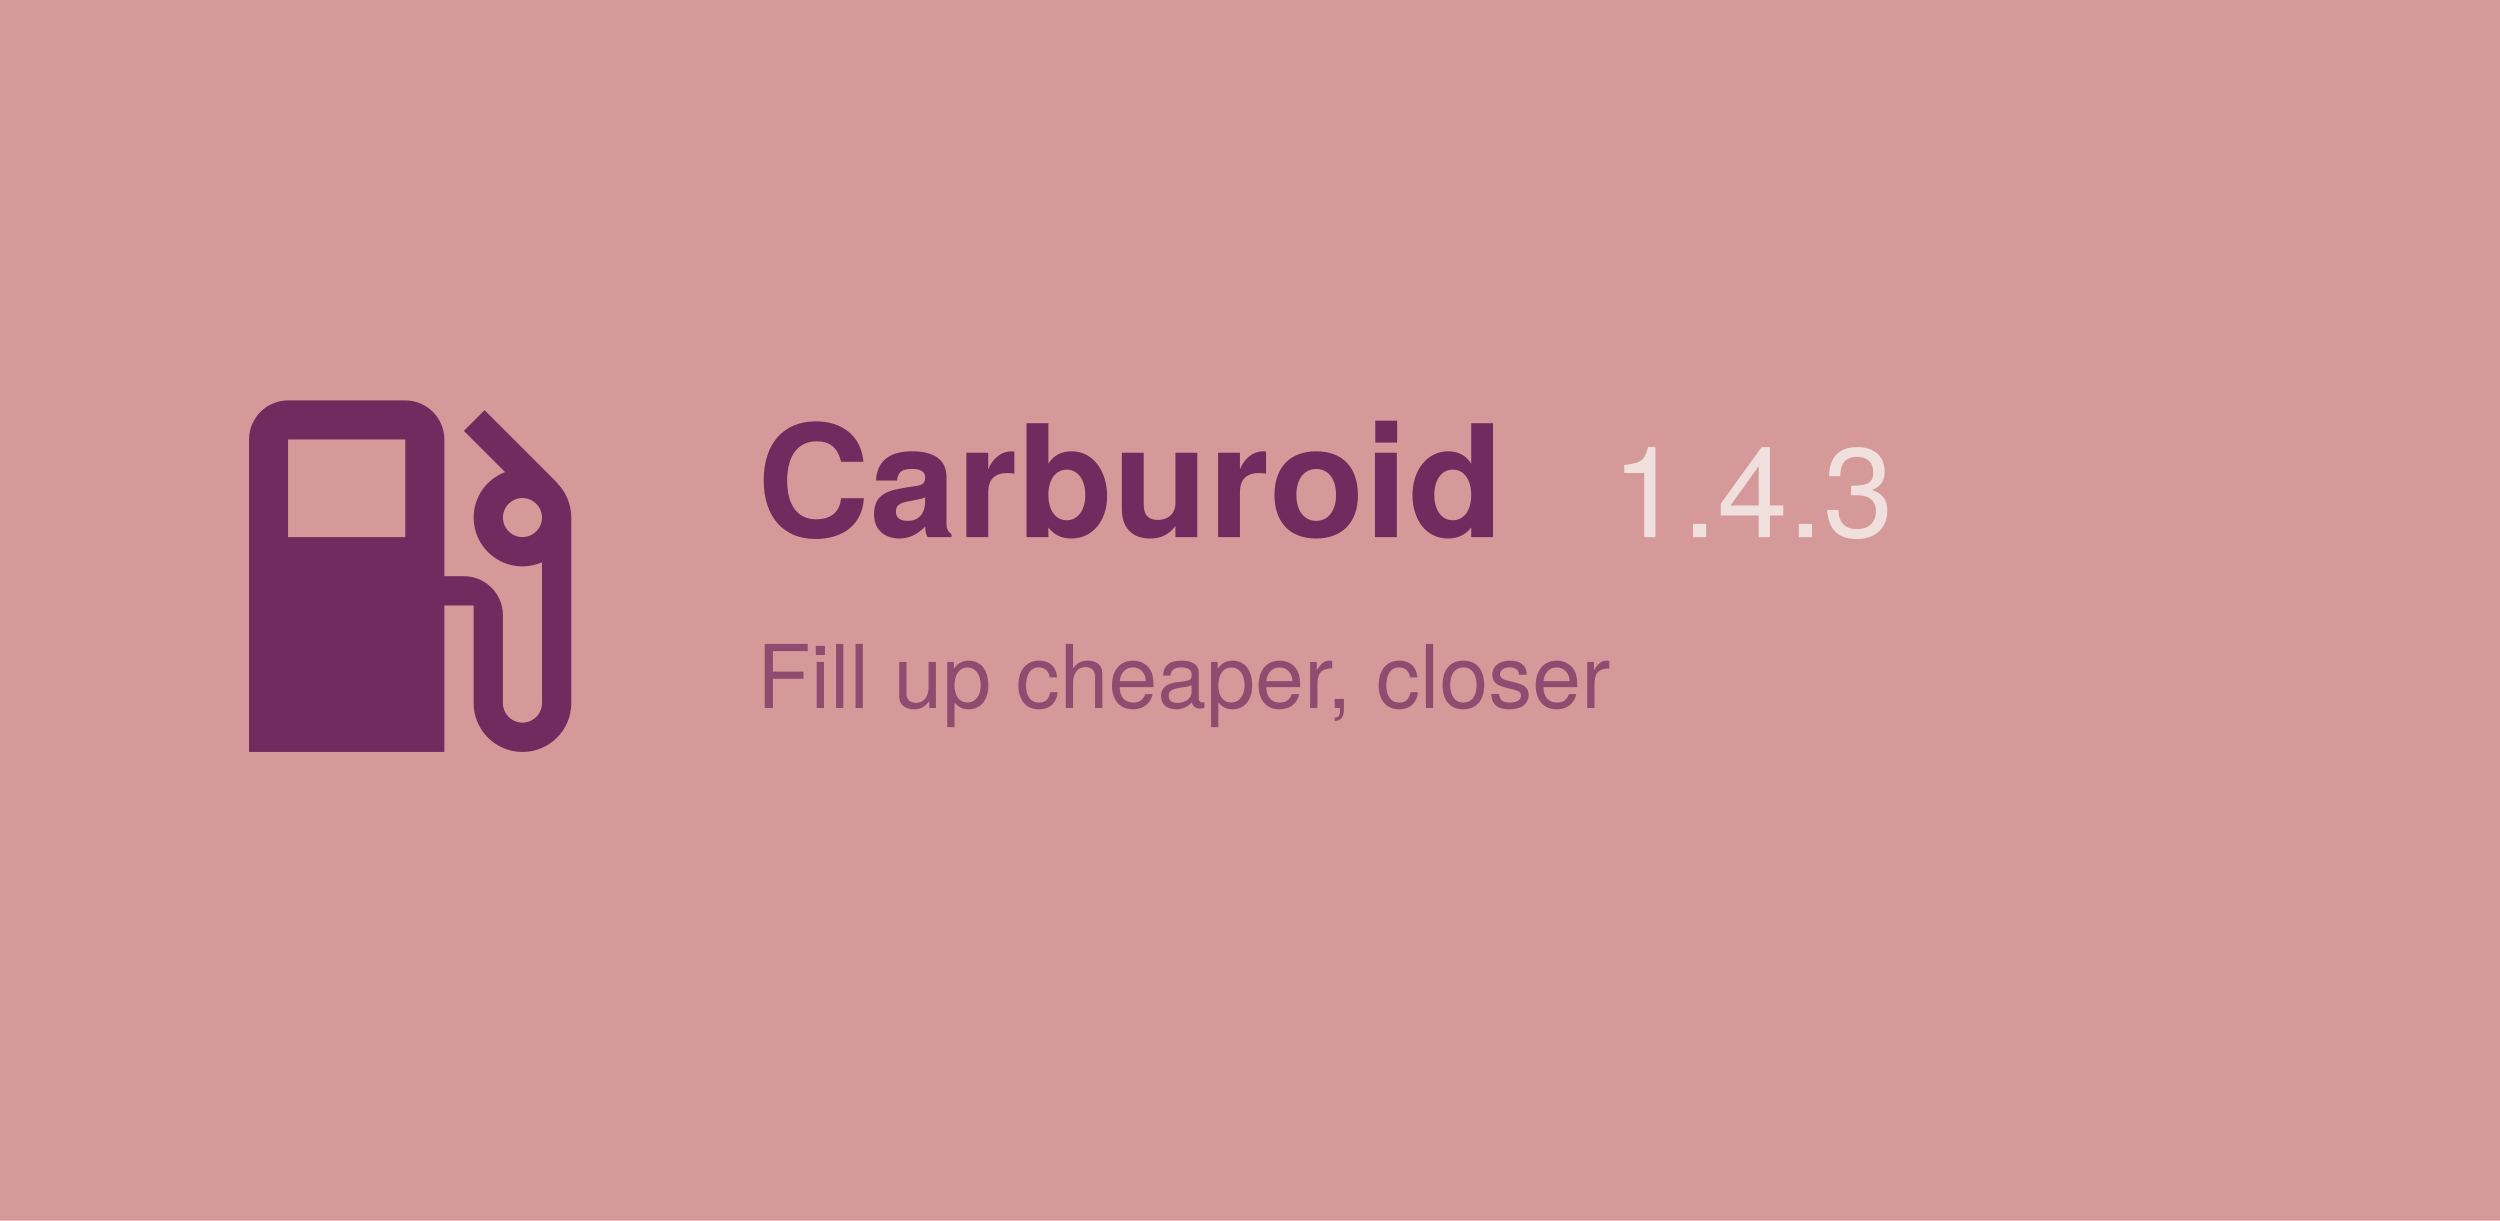
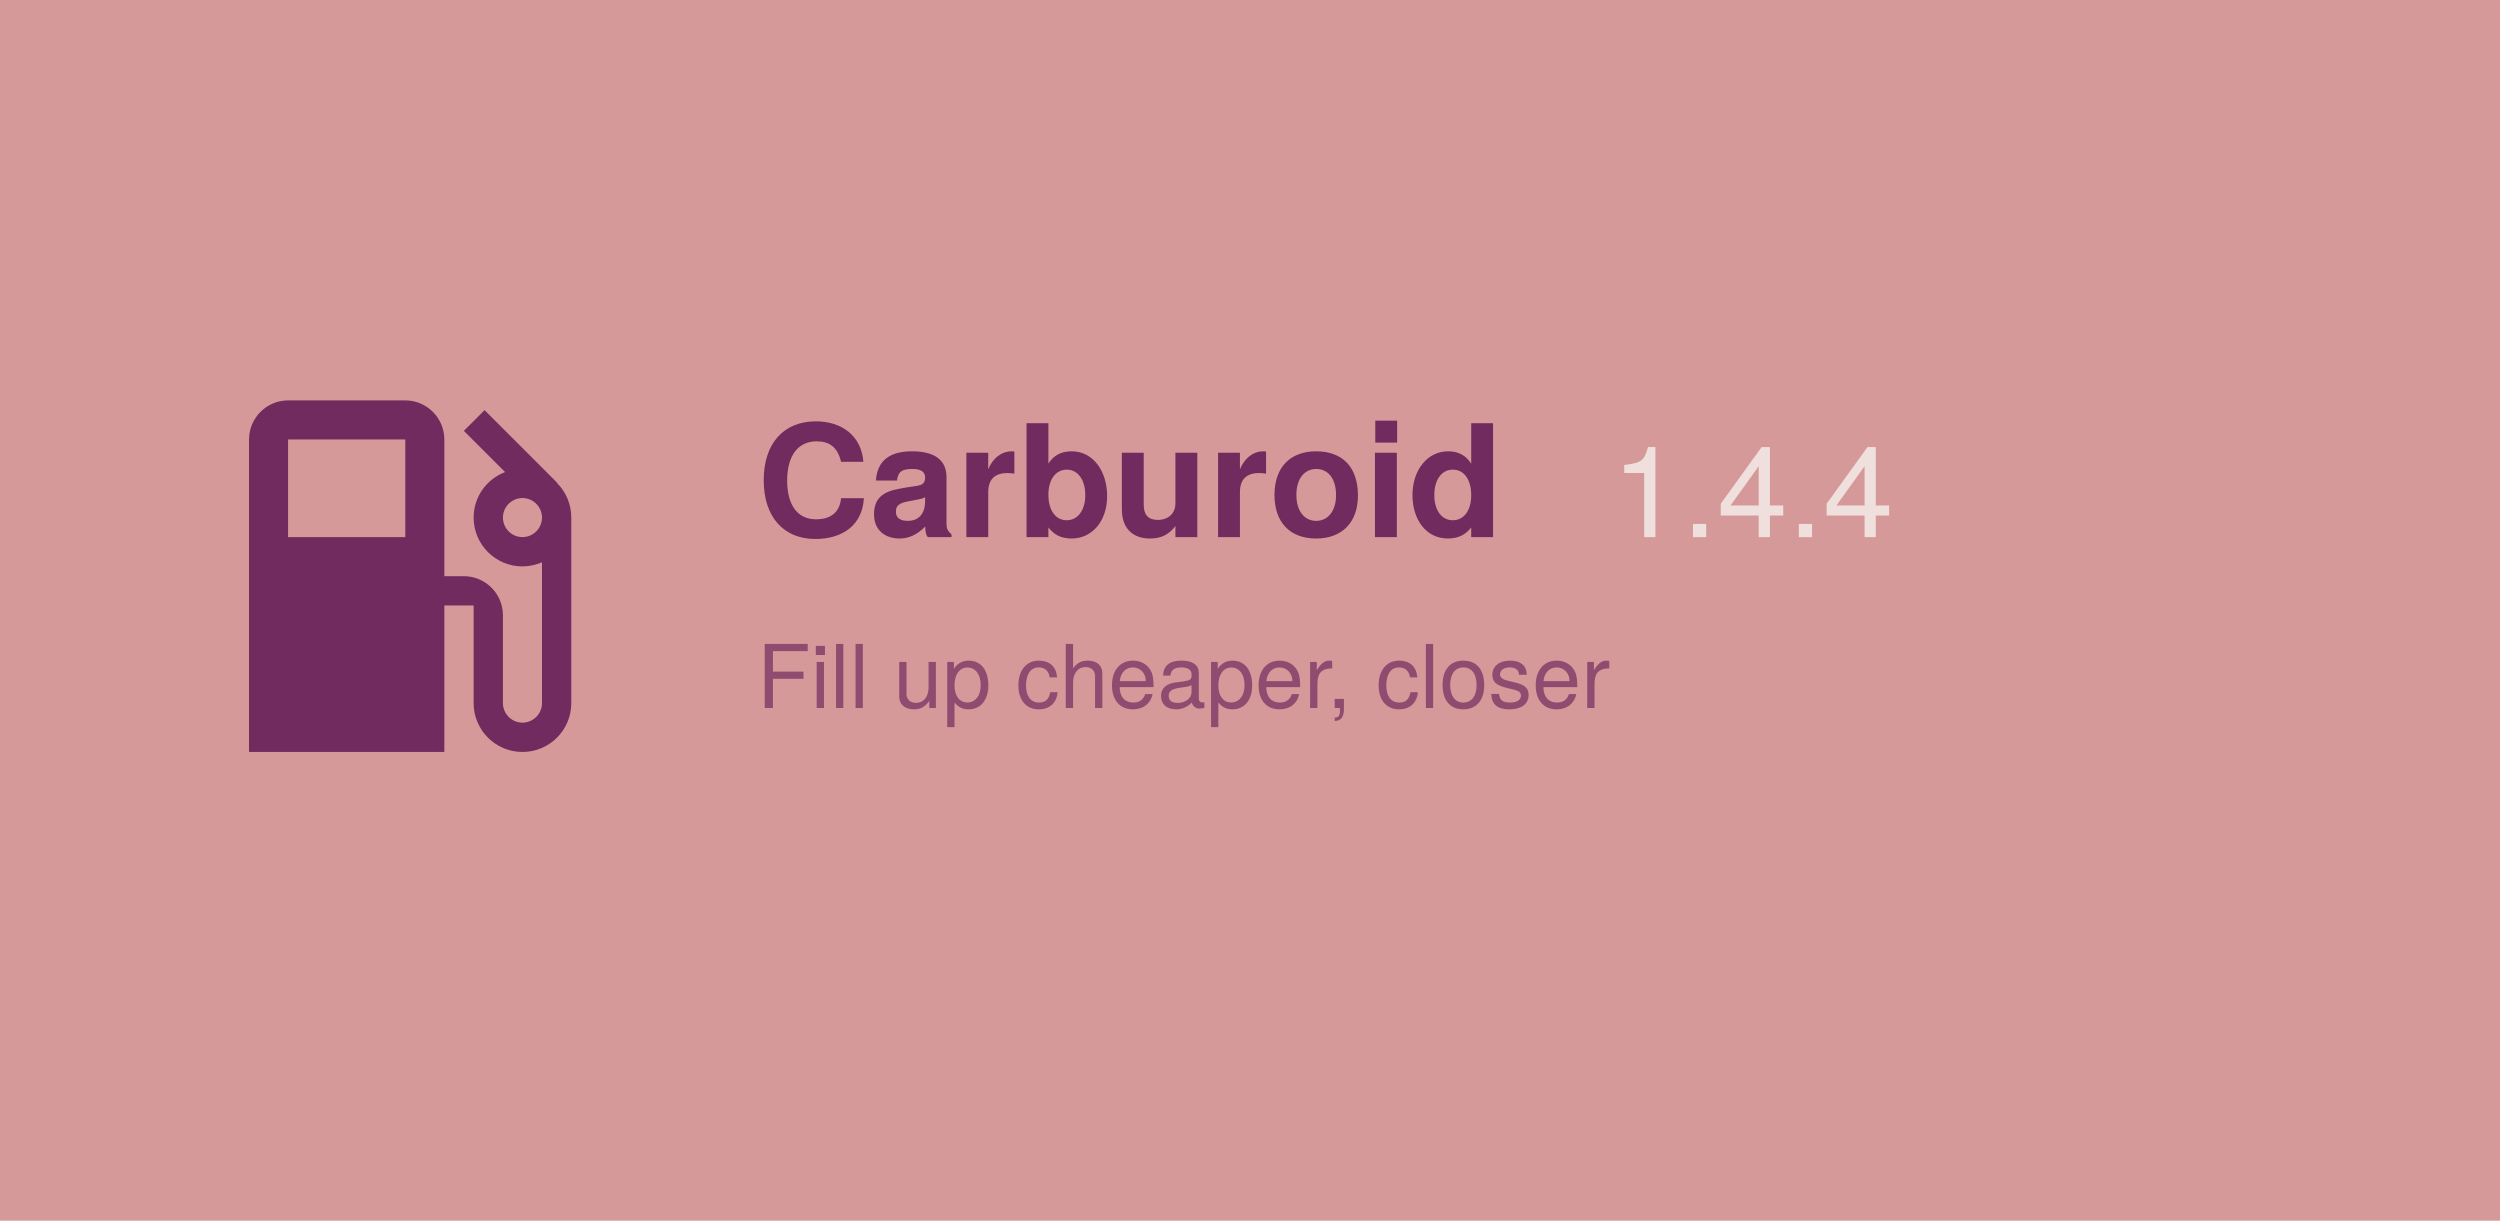
<svg xmlns="http://www.w3.org/2000/svg" width="1024" height="500" viewBox="0 0 1024 500">
  <rect width="1024" height="500" fill="#d69999" />
  <path d="M19.77 7.23l.01-.01l-3.72-3.72L15 4.56l2.11 2.11c-.94.36-1.61 1.26-1.61 2.33a2.5 2.5 0 0 0 2.5 2.5c.36 0 .69-.08 1-.21v7.21c0 .55-.45 1-1 1s-1-.45-1-1V14c0-1.1-.9-2-2-2h-1V5c0-1.1-.9-2-2-2H6c-1.1 0-2 .9-2 2v16h10v-7.5h1.5v5a2.5 2.5 0 0 0 5 0V9c0-.69-.28-1.32-.73-1.77zM12 10H6V5h6v5zm6 0c-.55 0-1-.45-1-1s.45-1 1-1s1 .45 1 1s-.45 1-1 1z" fill="#712b5e" transform="translate(70, 140) scale(8)" />
  <text x="310" y="220" font-family="Google Sans, Helvetica Neue, sans-serif" font-size="64" font-weight="700" fill="#712b5e" text-anchor="start">
    Carburoid
  </text>
-   <text x="660" y="220" id="version" font-family="Google Sans, Helvetica Neue, sans-serif" font-size="52" font-weight="500" fill="#f0e0dd" text-anchor="start">1.4.3</text>
+   <text x="660" y="220" id="version" font-family="Google Sans, Helvetica Neue, sans-serif" font-size="52" font-weight="500" fill="#f0e0dd" text-anchor="start">1.4.4</text>
  <text x="310" y="290" id="motto" font-family="Google Sans, Helvetica Neue, sans-serif" font-size="36" fill="#712b5e" fill-opacity="0.7" text-anchor="start">
    Fill up cheaper, closer
  </text>
</svg>
